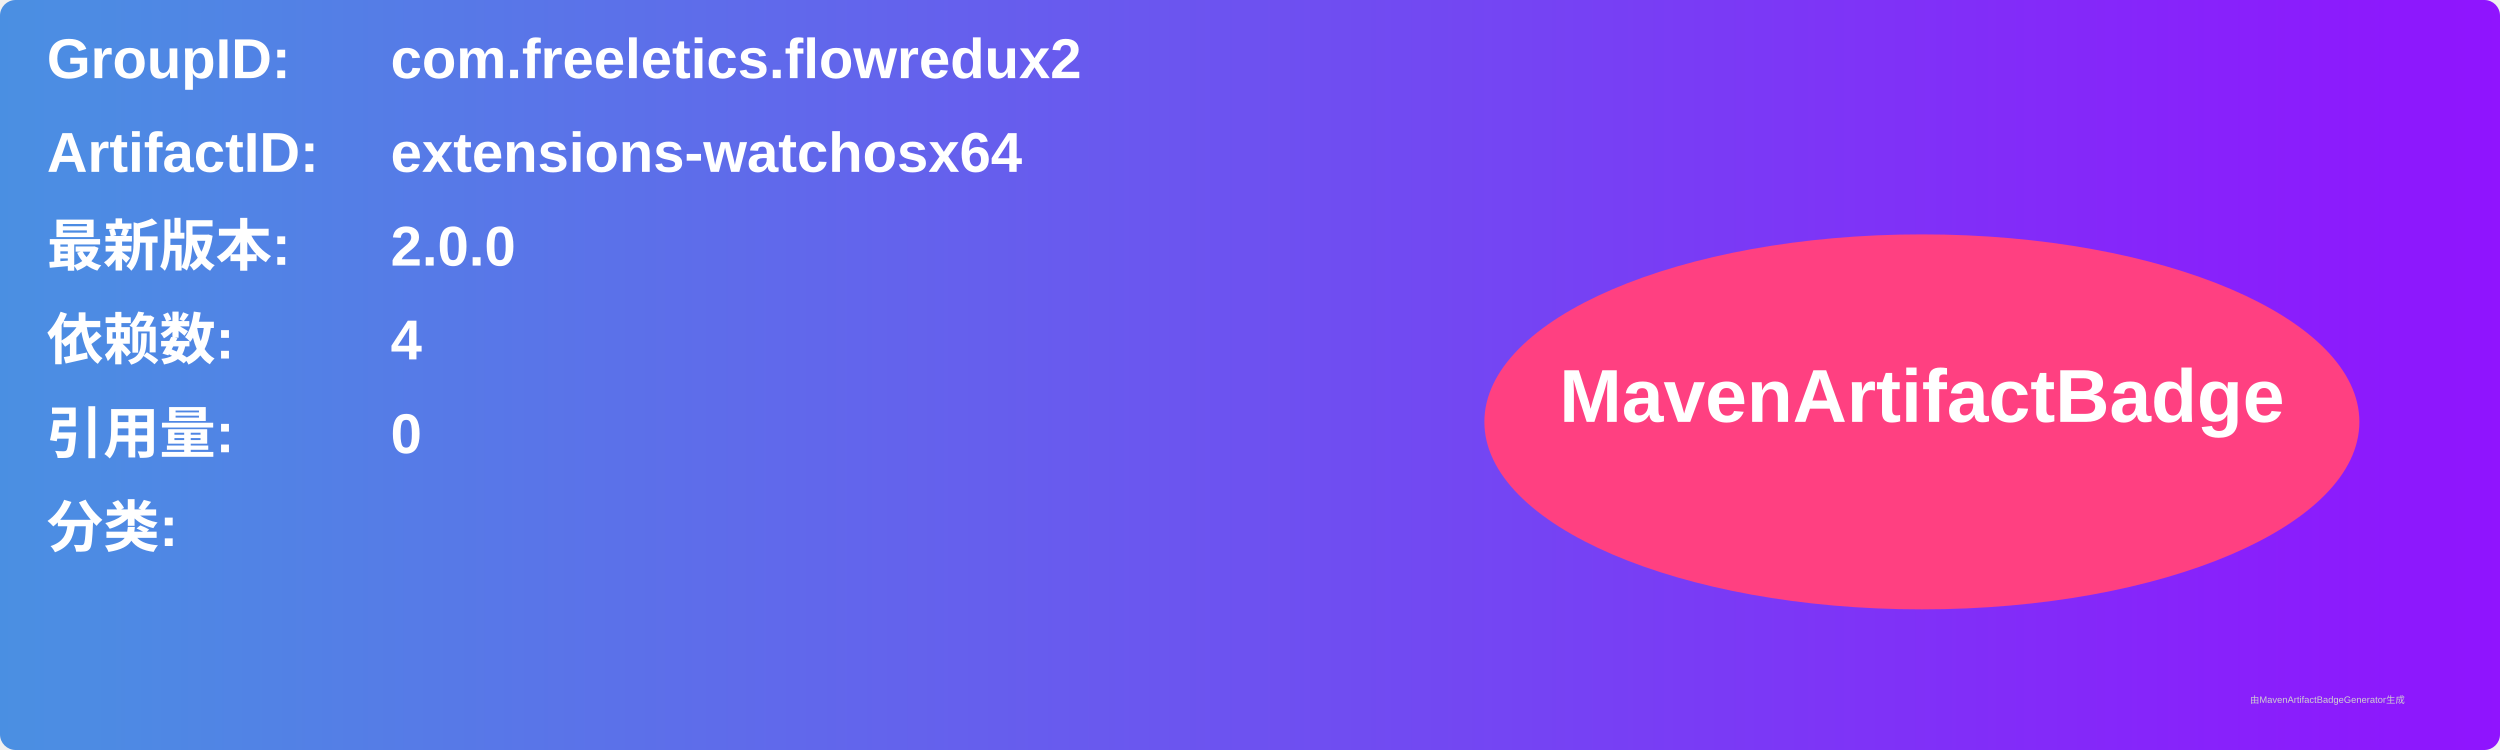
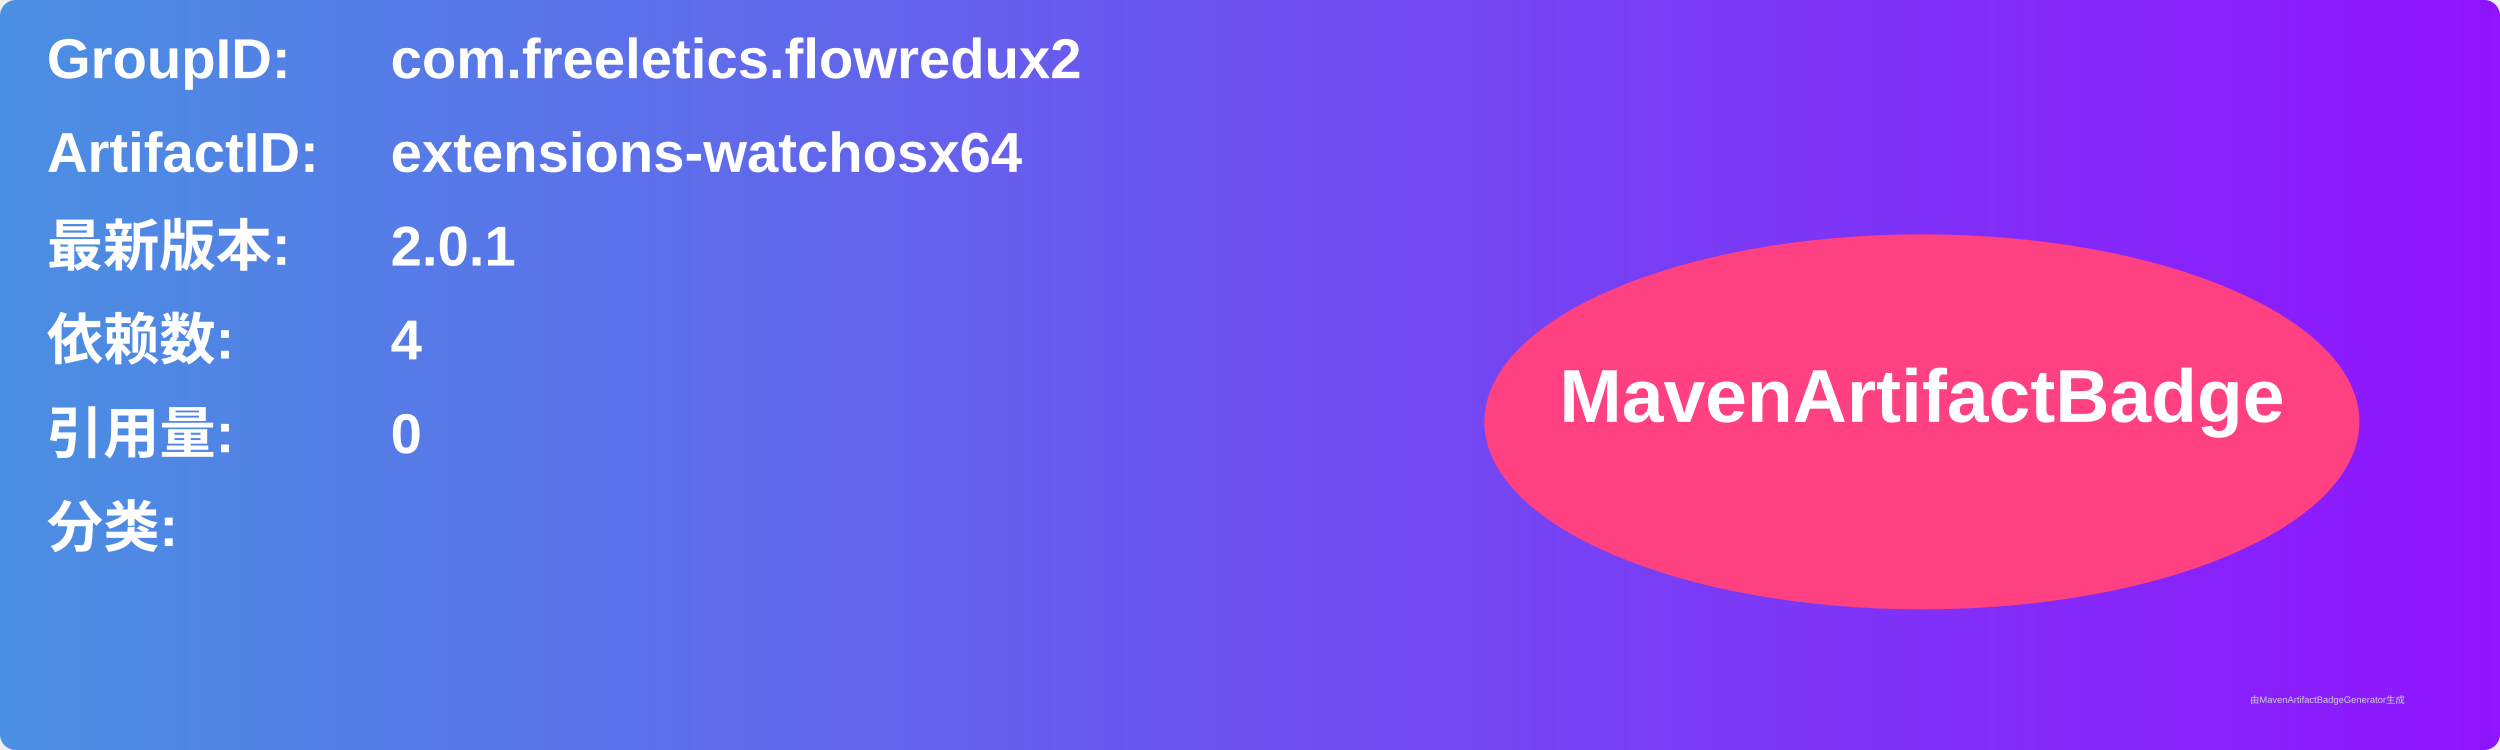
<svg xmlns="http://www.w3.org/2000/svg" width="800" height="240" viewBox="0 0 800 240">
  <linearGradient id="grad" x1="0%" y1="0%" x2="100%" y2="0%">
    <stop offset="0%" stop-color="#4a90e2" />
    <stop offset="100%" stop-color="#9013fe" />
  </linearGradient>
  <rect width="100%" height="100%" rx="5" ry="5" fill="url(#grad)" />
  <g transform="translate(15, 15)">
    <text x="0" y="10" font-family="Arial" font-size="18" fill="white" font-weight="bold" width="260">GroupID:</text>
    <text x="110" y="10" font-family="Arial" font-size="18" fill="white" font-weight="bold" width="460">com.freeletics.flowredux2</text>
    <text x="0" y="40" font-family="Arial" font-size="18" fill="white" font-weight="bold" width="260">ArtifactID:</text>
    <text x="110" y="40" font-family="Arial" font-size="18" fill="white" font-weight="bold" width="460">extensions-watchosx64</text>
    <text x="0" y="70" font-family="Arial" font-size="18" fill="white" font-weight="bold">最新版本:</text>
    <text x="110" y="70" font-family="Arial" font-size="18" fill="white" font-weight="bold">
-       <tspan font-weight="bold">2.0.0</tspan>
+       <tspan font-weight="bold">2.0.1</tspan>
    </text>
    <text x="0" y="100" font-family="Arial" font-size="18" fill="white" font-weight="bold">依赖数: </text>
    <text x="110" y="100" font-family="Arial" font-size="18" fill="white">
      <tspan font-weight="bold">4</tspan>
    </text>
    <text x="0" y="130" font-family="Arial" font-size="18" fill="white" font-weight="bold">引用量: </text>
    <text x="110" y="130" font-family="Arial" font-size="18" fill="white">
      <tspan font-weight="bold">0</tspan>
    </text>
    <text x="0" y="160" font-family="Arial" font-size="18" fill="white" font-weight="bold">分类:</text>
    <text x="10" y="190" font-family="Arial" font-size="10" fill="white">
      <tspan font-weight="bold" />
    </text>
    <ellipse cx="600" cy="120" rx="140" ry="60" fill="#ff4081" />
    <text x="600" y="120" text-anchor="middle" font-family="Arial" font-size="24" fill="white" font-weight="bold">MavenArtifactBadge</text>
  </g>
  <text x="720" y="225" font-family="Arial" font-size="3" fill="#d0d0d0">由MavenArtifactBadgeGenerator生成</text>
</svg>
